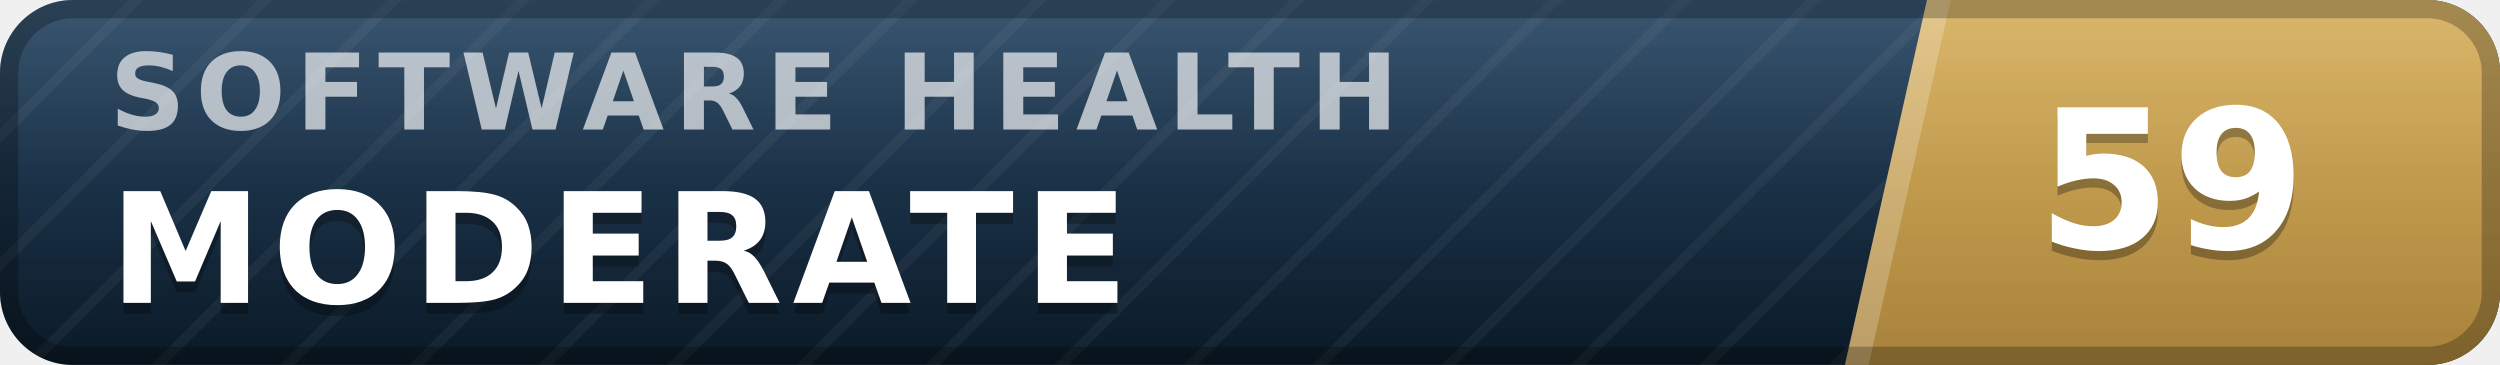
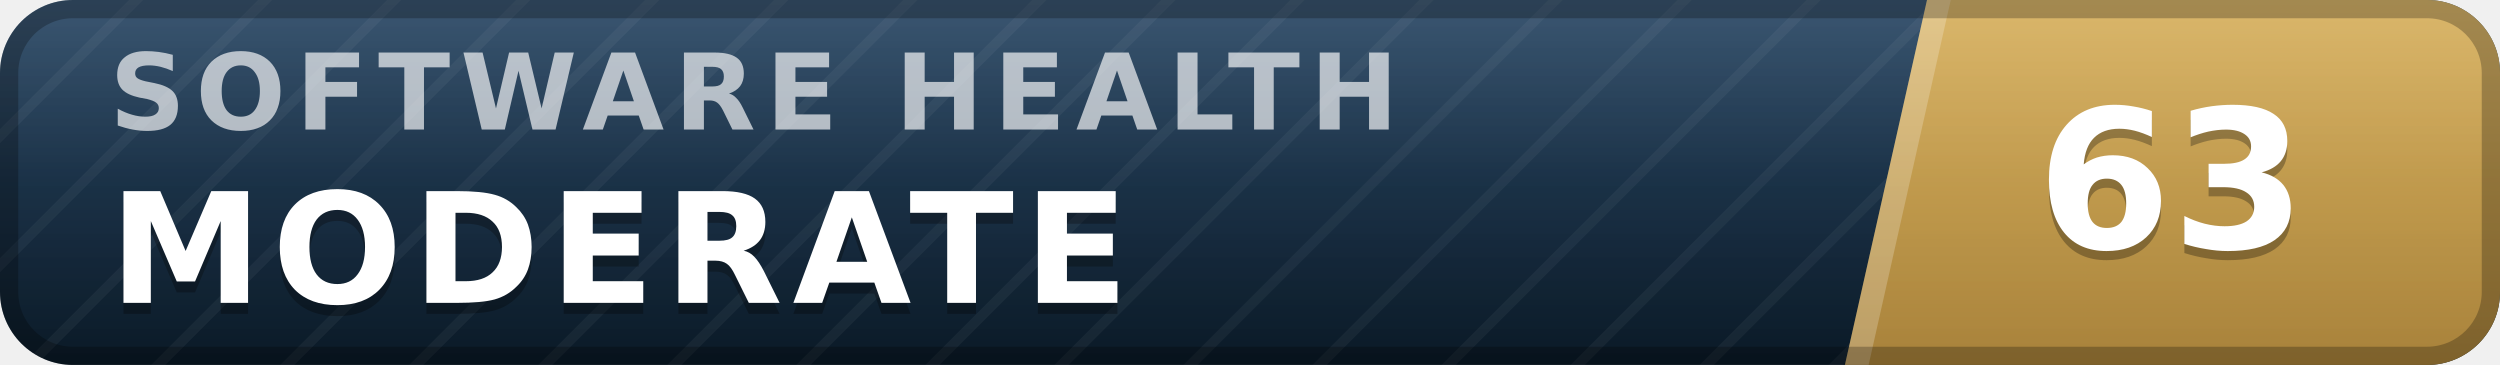
- <svg xmlns="http://www.w3.org/2000/svg" width="137" height="20" viewBox="0 0 137 20" role="img" aria-label="inspect.software software health index 59 of 100, moderate" font-family="Verdana,DejaVu Sans,Geneva,sans-serif">
+ <svg xmlns="http://www.w3.org/2000/svg" width="137" height="20" viewBox="0 0 137 20" role="img" aria-label="inspect.software software health index 63 of 100, moderate" font-family="Verdana,DejaVu Sans,Geneva,sans-serif">
  <defs>
    <linearGradient id="plate" x1="0" y1="0" x2="0" y2="1">
      <stop offset="0" stop-color="#1d3d5c" />
      <stop offset="1" stop-color="#0a1926" />
    </linearGradient>
    <linearGradient id="endplate" x1="0" y1="0" x2="0" y2="1">
      <stop offset="0" stop-color="#d5ac55" />
      <stop offset="1" stop-color="#a8823a" />
    </linearGradient>
    <linearGradient id="gloss" x1="0" y1="0" x2="0" y2="1">
      <stop offset="0" stop-color="#fff" stop-opacity=".13" />
      <stop offset=".5" stop-color="#fff" stop-opacity=".03" />
      <stop offset="1" stop-color="#fff" stop-opacity="0" />
    </linearGradient>
    <pattern id="guilloche" width="5" height="5" patternUnits="userSpaceOnUse" patternTransform="rotate(45)">
      <line x1="0" y1="0" x2="0" y2="5" stroke="#fff" stroke-opacity=".045" stroke-width="1.1" />
    </pattern>
    <clipPath id="rounded">
      <rect width="137" height="20" rx="4" />
    </clipPath>
  </defs>
  <g clip-path="url(#rounded)">
    <rect width="137" height="20" fill="url(#plate)" />
    <rect width="137" height="20" fill="url(#guilloche)" />
    <polygon points="105.6,0 137,0 137,20 101.1,20" fill="url(#endplate)" />
    <polygon points="105.6,0 106.9,0 102.4,20 101.1,20" fill="#fff" fill-opacity=".22" />
    <text x="6.0" y="7.1" font-size="5.8" letter-spacing="0.55" fill="#fff" fill-opacity=".66" font-weight="bold" textLength="76.3" lengthAdjust="spacing">SOFTWARE HEALTH</text>
    <text x="6.0" y="17.2" font-size="8.4" fill="#000" fill-opacity=".3" font-weight="bold" letter-spacing="0.55" textLength="59.5" lengthAdjust="spacing">MODERATE</text>
    <text x="6.0" y="16.6" font-size="8.4" fill="#fff" font-weight="bold" letter-spacing="0.55" textLength="59.5" lengthAdjust="spacing">MODERATE</text>
-     <text x="119.0" y="14.1" font-size="10.6" fill="#000" fill-opacity=".3" font-weight="bold" text-anchor="middle">59</text>
-     <text x="119.0" y="13.6" font-size="10.6" fill="#fff" font-weight="bold" text-anchor="middle">59</text>
+     <text x="119.0" y="14.1" font-size="10.6" fill="#000" fill-opacity=".3" font-weight="bold" text-anchor="middle">63</text>
+     <text x="119.0" y="13.6" font-size="10.6" fill="#fff" font-weight="bold" text-anchor="middle">63</text>
    <rect width="137" height="20" fill="url(#gloss)" />
  </g>
  <rect x=".5" y=".5" width="136" height="19" rx="3.5" fill="none" stroke="#000" stroke-opacity=".25" />
</svg>
